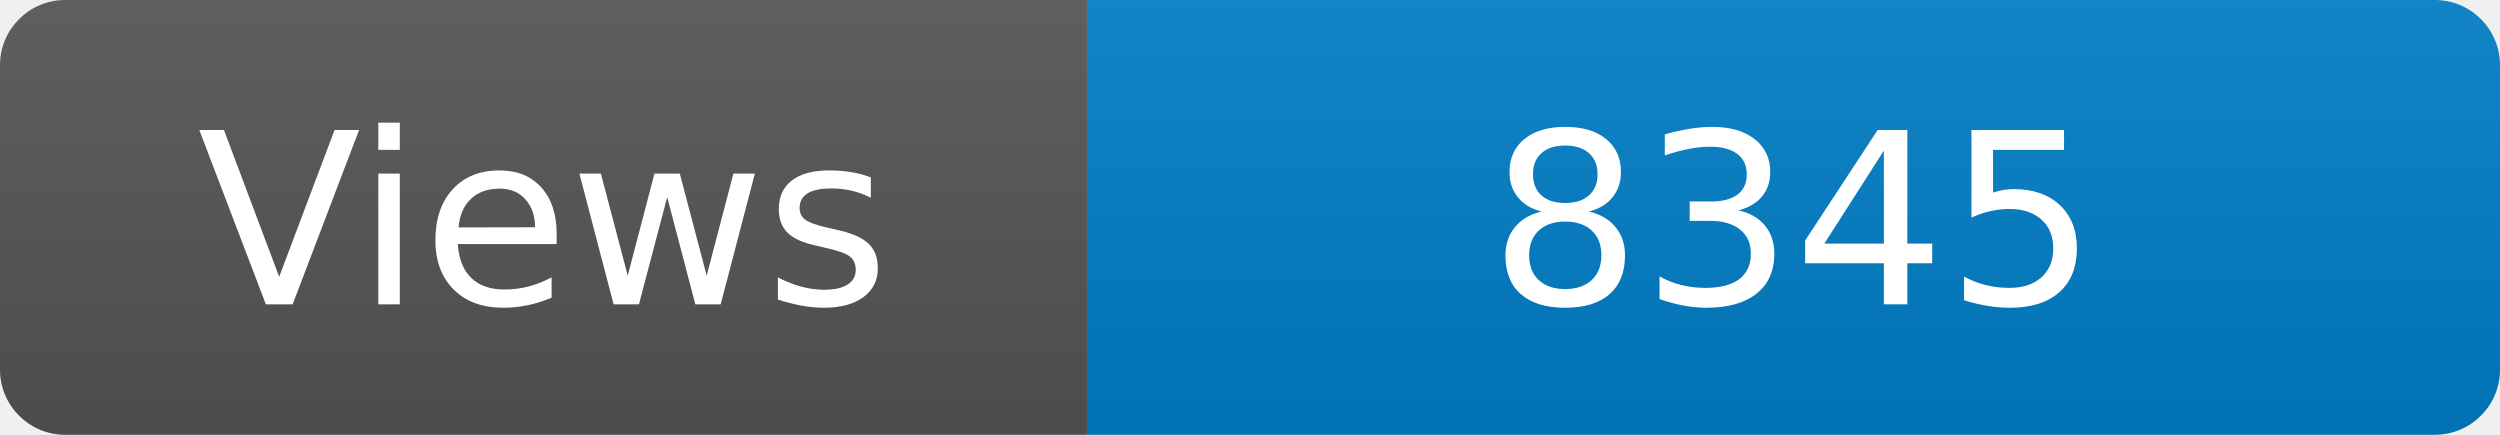
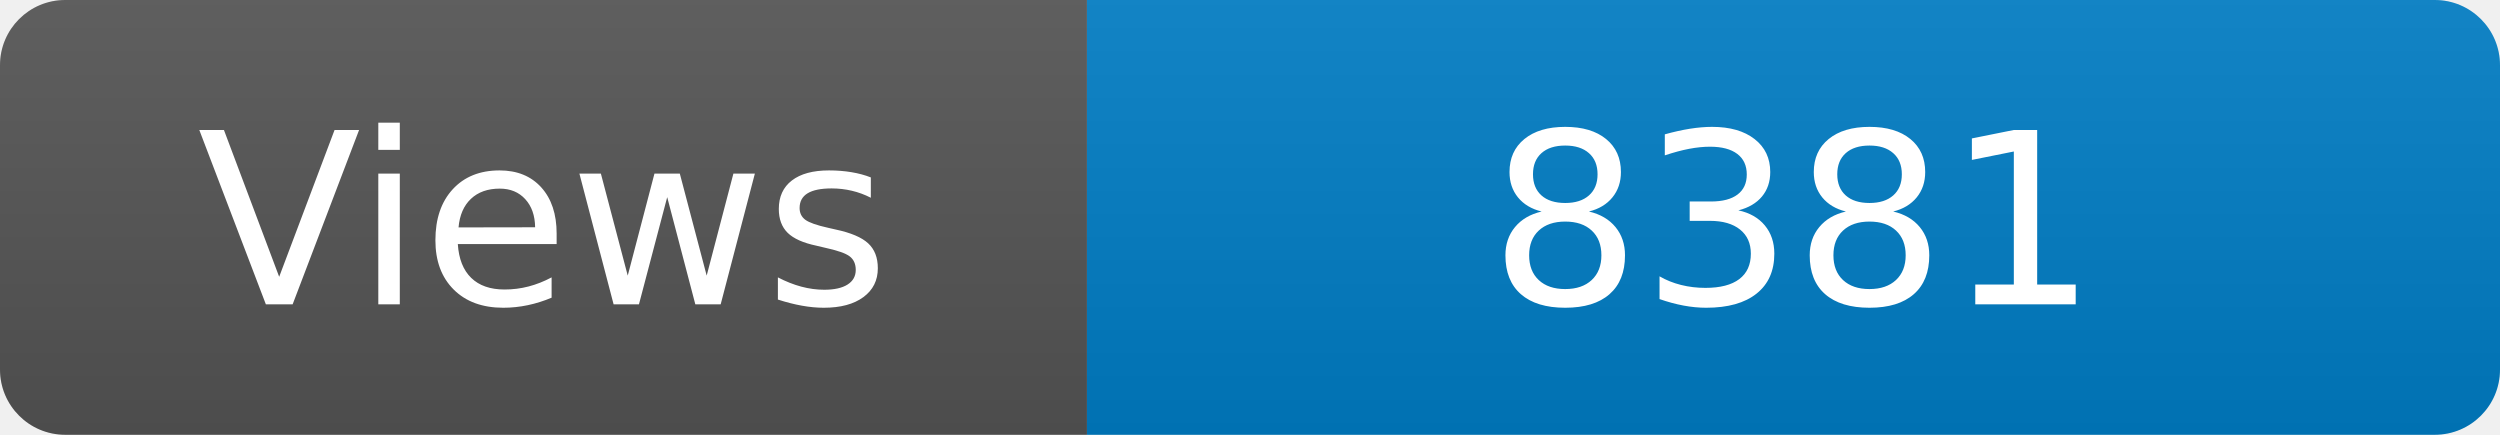
<svg xmlns="http://www.w3.org/2000/svg" width="115" height="20" role="img" aria-label="Maintained?: yes">
  <linearGradient id="s" x2="0" y2="100%">
    <stop offset="0" stop-color="#bbb" stop-opacity=".1" />
    <stop offset="1" stop-opacity=".1" />
  </linearGradient>
  <clipPath id="r">
    <rect width="115" height="20" rx="3" fill="#fff" />
  </clipPath>
  <g clip-path="url(#r)">
    <rect width="50" height="20" fill="#555" />
    <rect x="50" width="160" height="20" fill="#007ec6" />
    <rect width="115" height="20" fill="url(#s)" />
  </g>
  <g fill="#fff" text-anchor="middle" font-family="Verdana,Geneva,DejaVu Sans,sans-serif" font-size="110">
    <text x="250" y="140" transform="scale(.1)" fill="#fff">Views</text>
-     <text x="825" y="140" transform="scale(.1)" fill="#fff">8345</text>
+     <text x="825" y="140" transform="scale(.1)" fill="#fff">8381</text>
  </g>
</svg>
